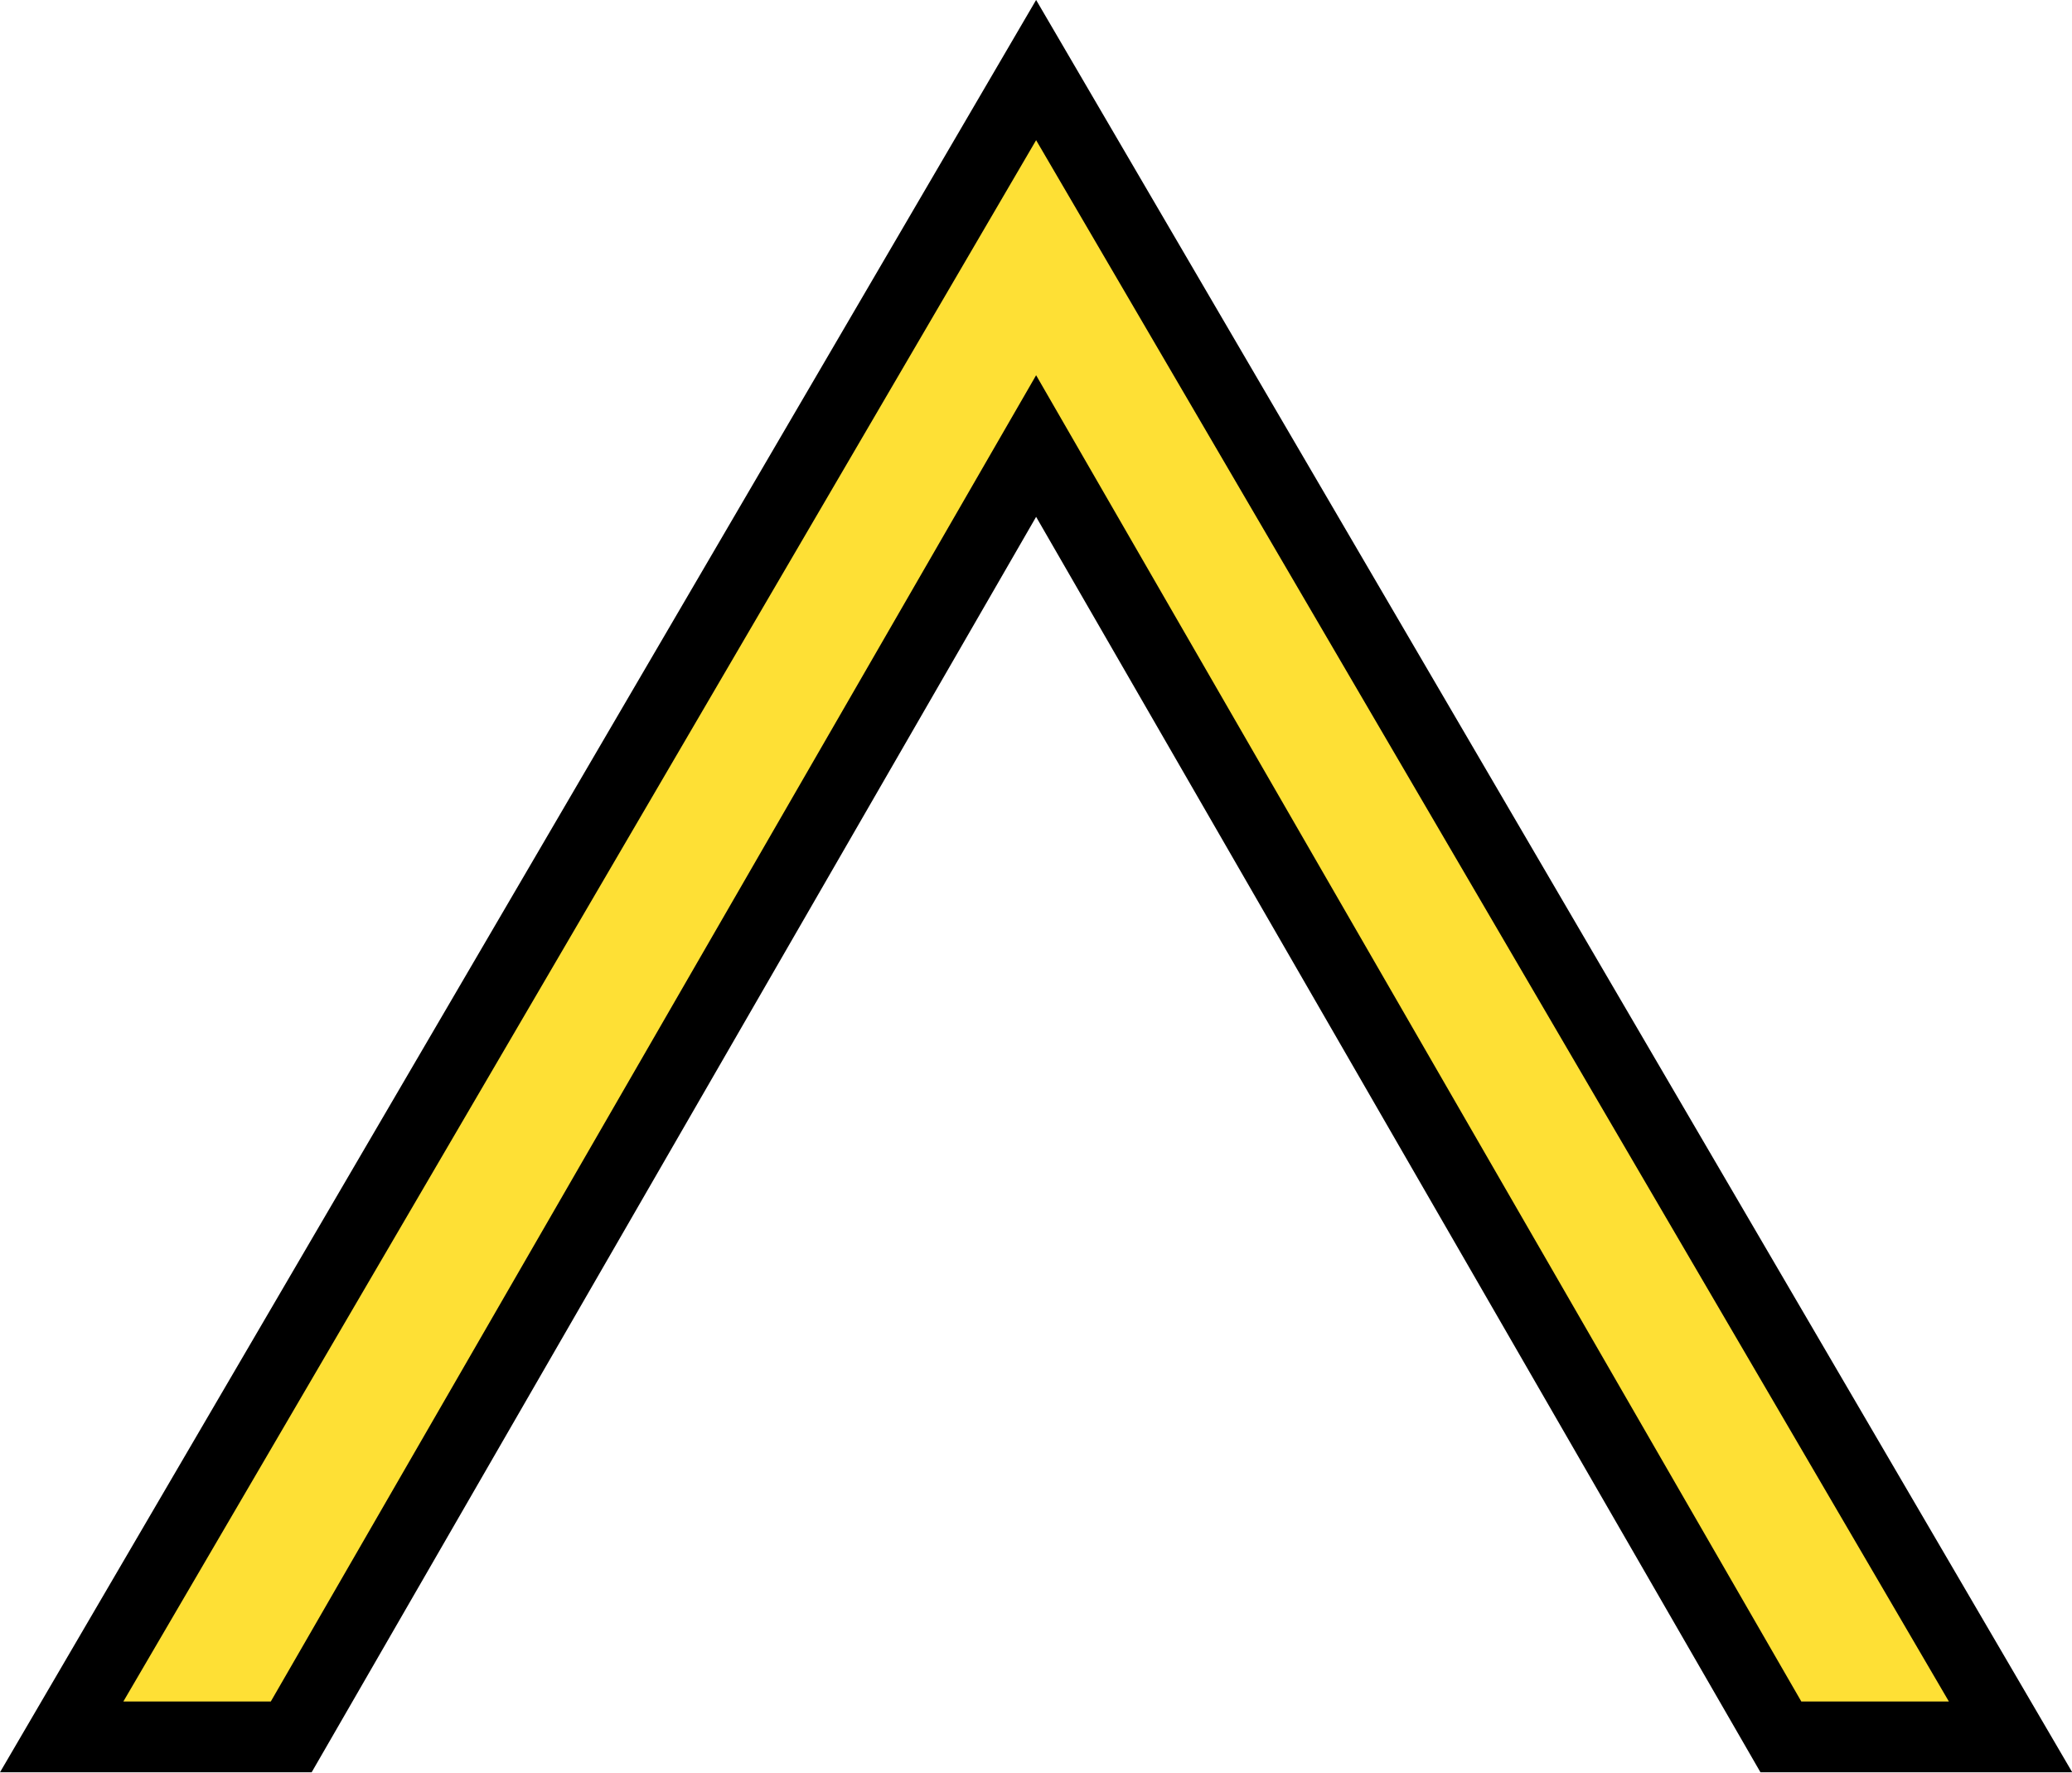
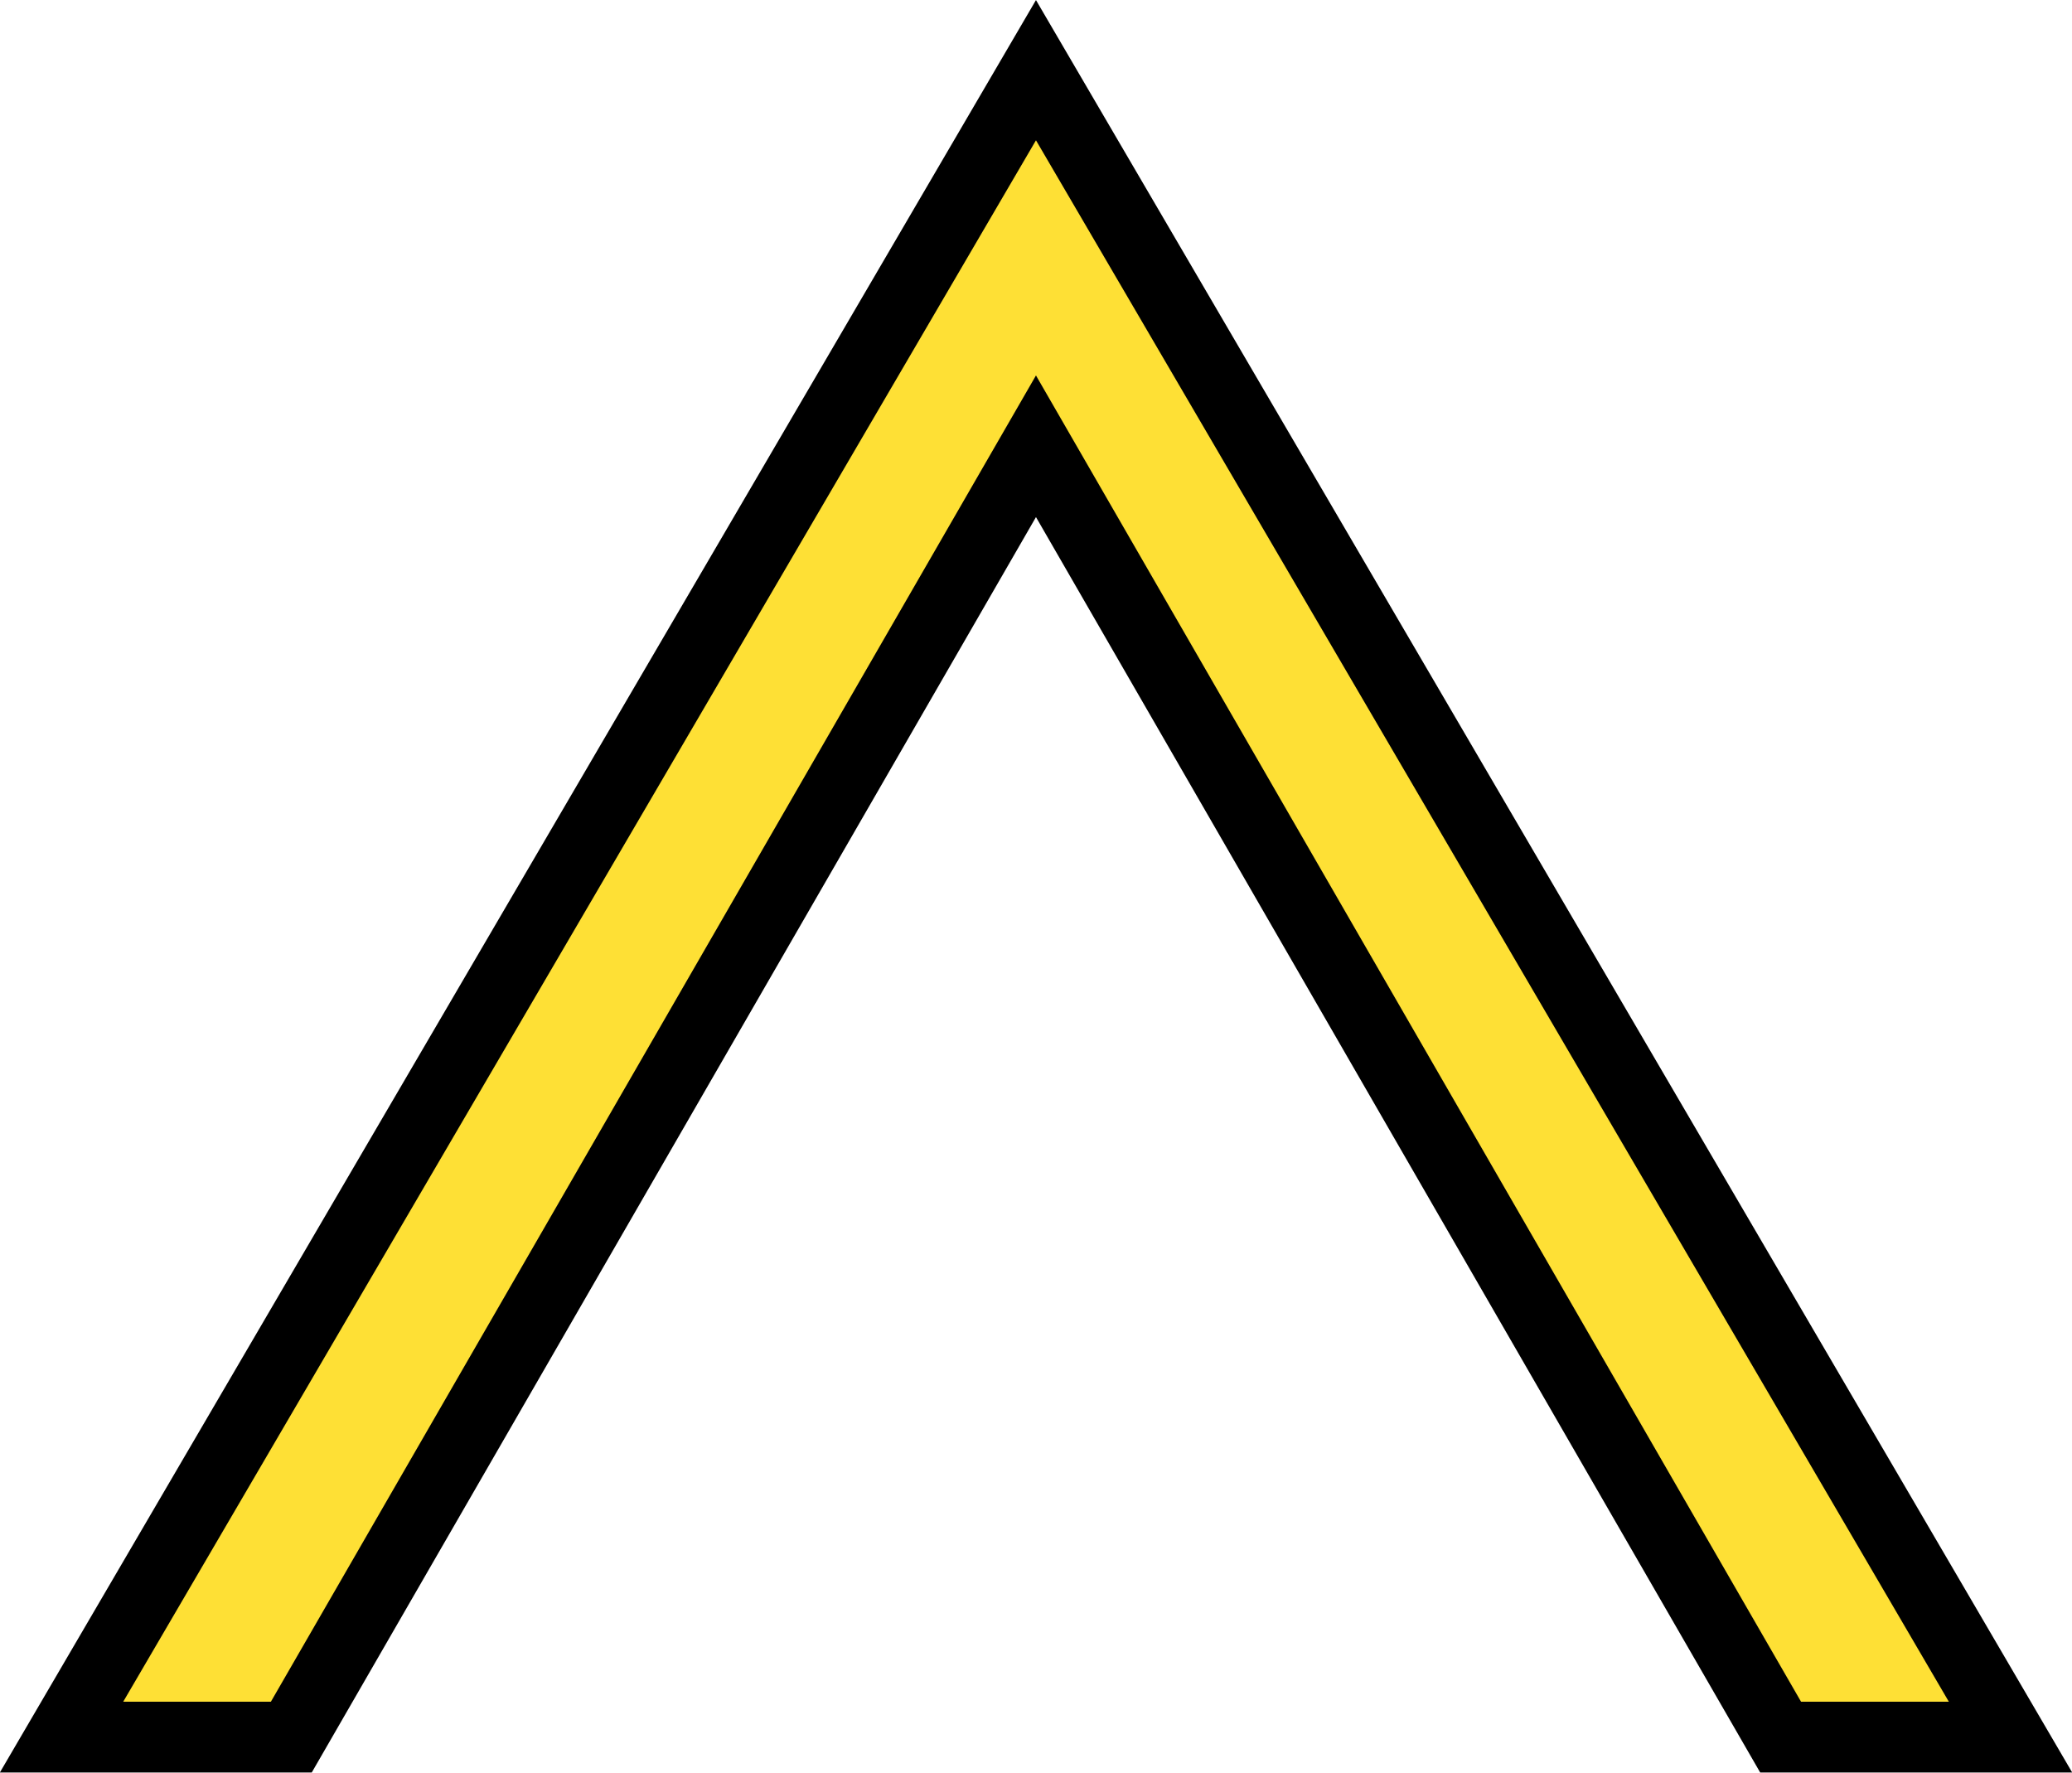
- <svg xmlns="http://www.w3.org/2000/svg" width="17.538" height="15" viewBox="0 0 17.538 15" version="1.1" id="svg1">
-   <defs id="defs1" />
-   <path fill-rule="evenodd" fill="#fee035" fill-opacity="1" stroke-width="2.7" stroke-linecap="butt" stroke-linejoin="miter" stroke="#000000" stroke-opacity="1" stroke-miterlimit="4" d="M 0.522,14.7 8.77,0.593 17.018,14.7 h -1.944 L 8.77,3.775 2.465,14.7 Z m 0,0" id="path1" style="stroke-width:0.599;stroke-dasharray:none" />
+ <svg xmlns="http://www.w3.org/2000/svg" width="15" height="12.829" viewBox="0 0 15 12.829">
+   <path fill-rule="evenodd" fill="rgb(99.608%, 87.843%, 20.784%)" fill-opacity="1" stroke-width="0.599" stroke-linecap="butt" stroke-linejoin="miter" stroke="rgb(0%, 0%, 0%)" stroke-opacity="1" stroke-miterlimit="4" d="M 0.521 14.702 L 8.769 0.594 L 17.018 14.702 L 15.072 14.702 L 8.769 3.777 L 2.466 14.702 Z M 0.521 14.702 " transform="matrix(0.855261, 0, 0, 0.855261, 0, 0)" />
</svg>
